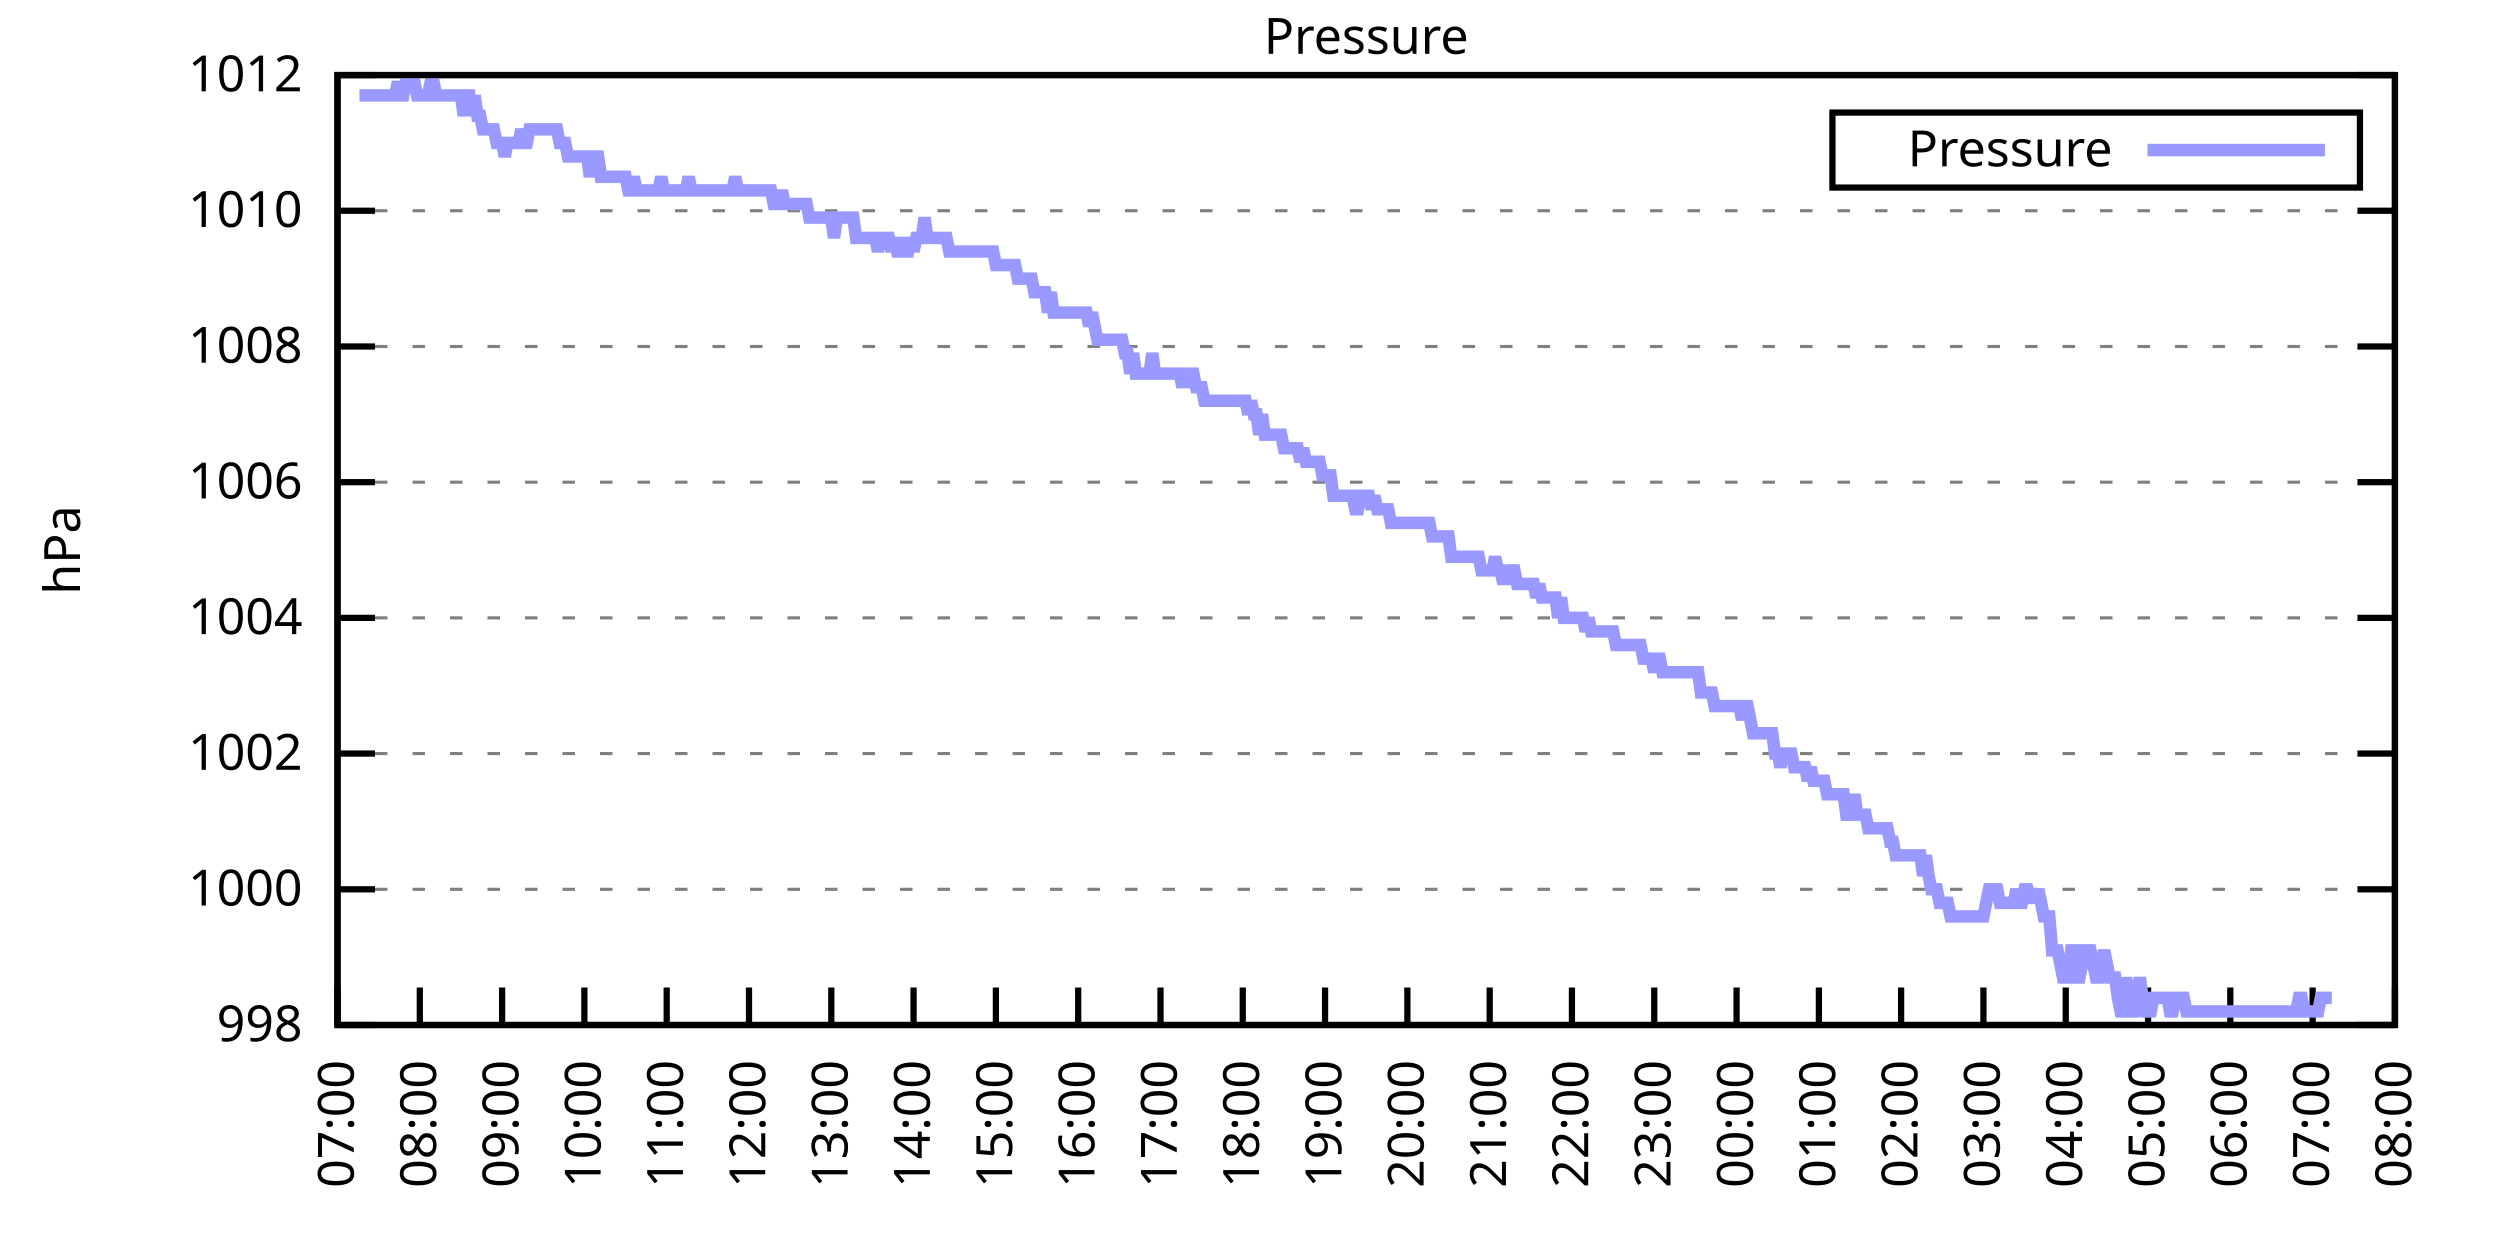
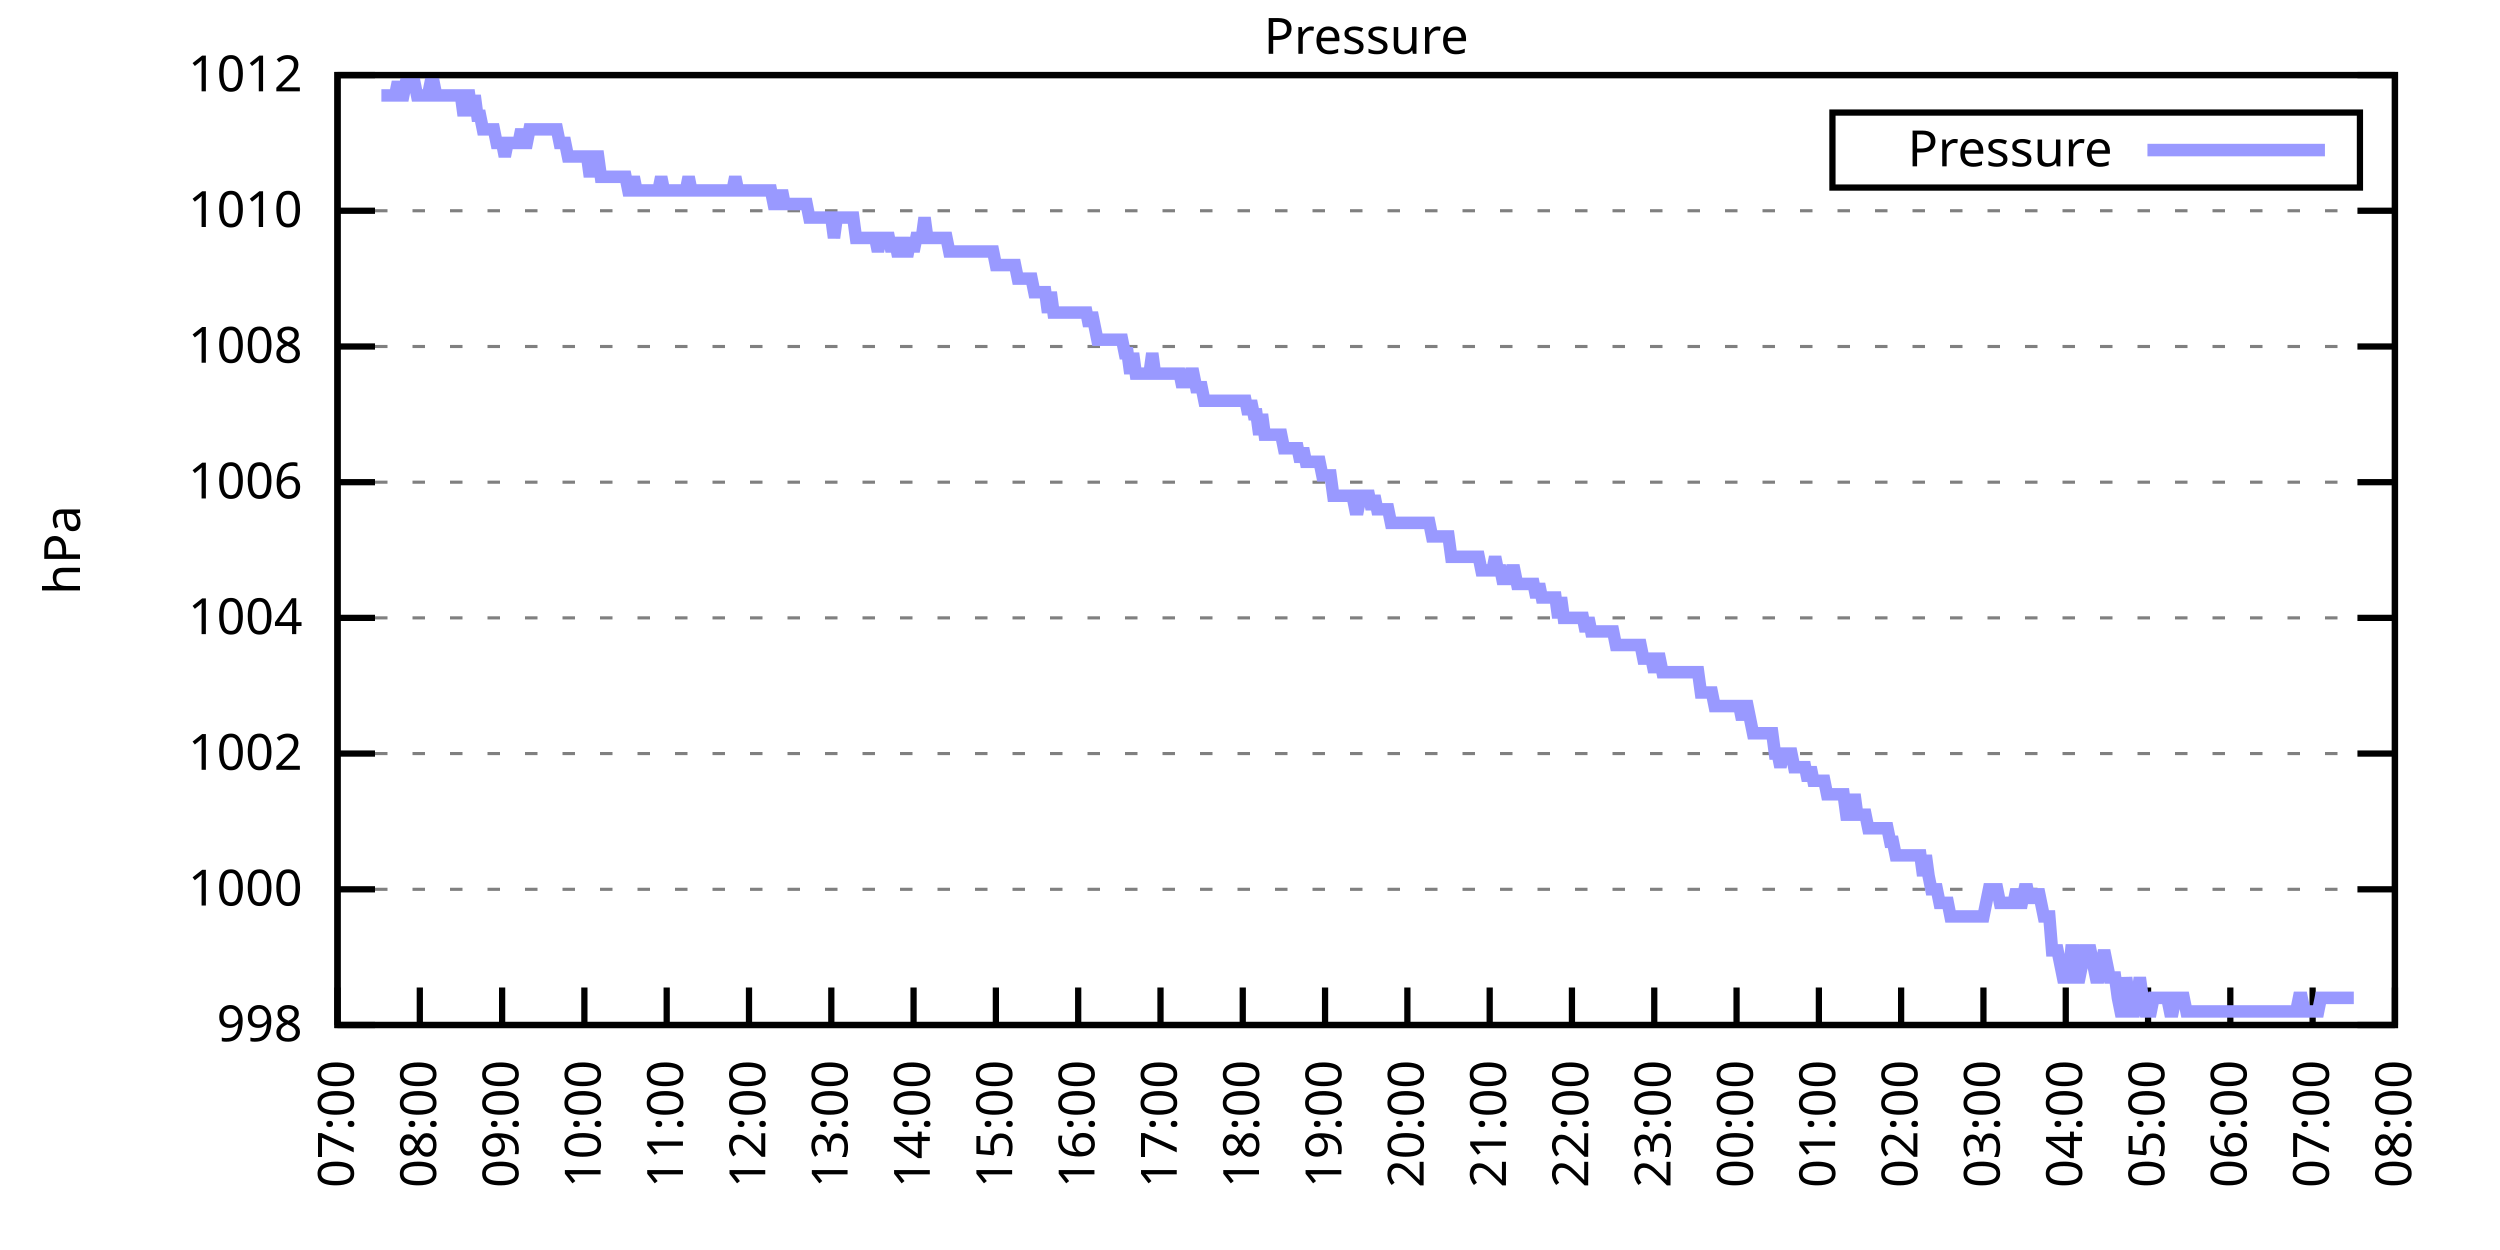
<svg xmlns="http://www.w3.org/2000/svg" xmlns:xlink="http://www.w3.org/1999/xlink" width="400" height="200" viewBox="0 0 400 200">
  <g id="gnuplot_canvas">
    <rect x="0" y="0" width="400" height="200" fill="none" />
    <defs>
      <circle id="gpDot" r="0.5" stroke-width="0.5" stroke="currentColor" />
      <path id="gpPt0" stroke-width="0.333" stroke="currentColor" d="M-1,0 h2 M0,-1 v2" />
      <path id="gpPt1" stroke-width="0.333" stroke="currentColor" d="M-1,-1 L1,1 M1,-1 L-1,1" />
      <path id="gpPt2" stroke-width="0.333" stroke="currentColor" d="M-1,0 L1,0 M0,-1 L0,1 M-1,-1 L1,1 M-1,1 L1,-1" />
      <rect id="gpPt3" stroke-width="0.333" stroke="currentColor" x="-1" y="-1" width="2" height="2" />
      <rect id="gpPt4" stroke-width="0.333" stroke="currentColor" fill="currentColor" x="-1" y="-1" width="2" height="2" />
      <circle id="gpPt5" stroke-width="0.333" stroke="currentColor" cx="0" cy="0" r="1" />
      <use xlink:href="#gpPt5" id="gpPt6" fill="currentColor" stroke="none" />
      <path id="gpPt7" stroke-width="0.333" stroke="currentColor" d="M0,-1.33 L-1.33,0.67 L1.33,0.67 z" />
      <use xlink:href="#gpPt7" id="gpPt8" fill="currentColor" stroke="none" />
      <use xlink:href="#gpPt7" id="gpPt9" stroke="currentColor" transform="rotate(180)" />
      <use xlink:href="#gpPt9" id="gpPt10" fill="currentColor" stroke="none" />
      <use xlink:href="#gpPt3" id="gpPt11" stroke="currentColor" transform="rotate(45)" />
      <use xlink:href="#gpPt11" id="gpPt12" fill="currentColor" stroke="none" />
      <path id="gpPt13" stroke-width="0.333" stroke="currentColor" d="M0,1.330 L1.265,0.411 L0.782,-1.067 L-0.782,-1.076 L-1.265,0.411 z" />
      <use xlink:href="#gpPt13" id="gpPt14" fill="currentColor" stroke="none" />
      <filter id="textbox" filterUnits="objectBoundingBox" x="0" y="0" height="1" width="1">
        <feFlood flood-color="white" flood-opacity="1" result="bgnd" />
        <feComposite in="SourceGraphic" in2="bgnd" operator="atop" />
      </filter>
      <filter id="greybox" filterUnits="objectBoundingBox" x="0" y="0" height="1" width="1">
        <feFlood flood-color="lightgrey" flood-opacity="1" result="grey" />
        <feComposite in="SourceGraphic" in2="grey" operator="atop" />
      </filter>
    </defs>
    <g fill="none" color="white" stroke="currentColor" stroke-width="1.00" stroke-linecap="butt" stroke-linejoin="miter">
</g>
    <g fill="none" color="black" stroke="currentColor" stroke-width="1.00" stroke-linecap="butt" stroke-linejoin="miter">
      <g stroke="none" shape-rendering="crispEdges">
        <polygon fill="rgb(255, 255, 255)" points="54.00,164.00 383.18,164.00 383.18,12.02 54.00,12.02 " />
      </g>
    </g>
    <g fill="none" color="black" stroke="currentColor" stroke-width="1.00" stroke-linecap="butt" stroke-linejoin="miter">
</g>
    <g fill="none" color="black" stroke="black" stroke-width="0.50" stroke-linecap="butt" stroke-linejoin="miter">
</g>
    <g fill="none" color="gray" stroke="currentColor" stroke-width="0.50" stroke-linecap="butt" stroke-linejoin="miter">
      <path stroke="gray" stroke-dasharray="2,4" class="gridline" d="M54.00,164.00 L383.19,164.00  " />
    </g>
    <g fill="none" color="gray" stroke="gray" stroke-width="1.00" stroke-linecap="butt" stroke-linejoin="miter">
</g>
    <g fill="none" color="black" stroke="currentColor" stroke-width="1.00" stroke-linecap="butt" stroke-linejoin="miter">
      <path stroke="black" d="M54.00,164.00 L60.00,164.00 M383.19,164.00 L377.19,164.00  " />
      <g transform="translate(48.40,166.60)" stroke="none" fill="black" font-family="Sans" font-size="8.00" text-anchor="end">
        <text>
          <tspan font-family="Sans"> 998</tspan>
        </text>
      </g>
    </g>
    <g fill="none" color="black" stroke="currentColor" stroke-width="1.00" stroke-linecap="butt" stroke-linejoin="miter">
</g>
    <g fill="none" color="black" stroke="black" stroke-width="0.50" stroke-linecap="butt" stroke-linejoin="miter">
</g>
    <g fill="none" color="gray" stroke="currentColor" stroke-width="0.50" stroke-linecap="butt" stroke-linejoin="miter">
      <path stroke="gray" stroke-dasharray="2,4" class="gridline" d="M54.00,142.29 L383.19,142.29  " />
    </g>
    <g fill="none" color="gray" stroke="gray" stroke-width="1.00" stroke-linecap="butt" stroke-linejoin="miter">
</g>
    <g fill="none" color="black" stroke="currentColor" stroke-width="1.00" stroke-linecap="butt" stroke-linejoin="miter">
      <path stroke="black" d="M54.00,142.29 L60.00,142.29 M383.19,142.29 L377.19,142.29  " />
      <g transform="translate(48.40,144.89)" stroke="none" fill="black" font-family="Sans" font-size="8.00" text-anchor="end">
        <text>
          <tspan font-family="Sans"> 1000</tspan>
        </text>
      </g>
    </g>
    <g fill="none" color="black" stroke="currentColor" stroke-width="1.00" stroke-linecap="butt" stroke-linejoin="miter">
</g>
    <g fill="none" color="black" stroke="black" stroke-width="0.50" stroke-linecap="butt" stroke-linejoin="miter">
</g>
    <g fill="none" color="gray" stroke="currentColor" stroke-width="0.50" stroke-linecap="butt" stroke-linejoin="miter">
      <path stroke="gray" stroke-dasharray="2,4" class="gridline" d="M54.00,120.57 L383.19,120.57  " />
    </g>
    <g fill="none" color="gray" stroke="gray" stroke-width="1.00" stroke-linecap="butt" stroke-linejoin="miter">
</g>
    <g fill="none" color="black" stroke="currentColor" stroke-width="1.00" stroke-linecap="butt" stroke-linejoin="miter">
      <path stroke="black" d="M54.00,120.57 L60.00,120.57 M383.19,120.57 L377.19,120.57  " />
      <g transform="translate(48.40,123.17)" stroke="none" fill="black" font-family="Sans" font-size="8.00" text-anchor="end">
        <text>
          <tspan font-family="Sans"> 1002</tspan>
        </text>
      </g>
    </g>
    <g fill="none" color="black" stroke="currentColor" stroke-width="1.00" stroke-linecap="butt" stroke-linejoin="miter">
</g>
    <g fill="none" color="black" stroke="black" stroke-width="0.50" stroke-linecap="butt" stroke-linejoin="miter">
</g>
    <g fill="none" color="gray" stroke="currentColor" stroke-width="0.50" stroke-linecap="butt" stroke-linejoin="miter">
      <path stroke="gray" stroke-dasharray="2,4" class="gridline" d="M54.00,98.86 L383.19,98.86  " />
    </g>
    <g fill="none" color="gray" stroke="gray" stroke-width="1.00" stroke-linecap="butt" stroke-linejoin="miter">
</g>
    <g fill="none" color="black" stroke="currentColor" stroke-width="1.00" stroke-linecap="butt" stroke-linejoin="miter">
      <path stroke="black" d="M54.00,98.86 L60.00,98.86 M383.19,98.86 L377.19,98.86  " />
      <g transform="translate(48.40,101.46)" stroke="none" fill="black" font-family="Sans" font-size="8.00" text-anchor="end">
        <text>
          <tspan font-family="Sans"> 1004</tspan>
        </text>
      </g>
    </g>
    <g fill="none" color="black" stroke="currentColor" stroke-width="1.00" stroke-linecap="butt" stroke-linejoin="miter">
</g>
    <g fill="none" color="black" stroke="black" stroke-width="0.50" stroke-linecap="butt" stroke-linejoin="miter">
</g>
    <g fill="none" color="gray" stroke="currentColor" stroke-width="0.50" stroke-linecap="butt" stroke-linejoin="miter">
      <path stroke="gray" stroke-dasharray="2,4" class="gridline" d="M54.00,77.15 L383.19,77.15  " />
    </g>
    <g fill="none" color="gray" stroke="gray" stroke-width="1.00" stroke-linecap="butt" stroke-linejoin="miter">
</g>
    <g fill="none" color="black" stroke="currentColor" stroke-width="1.00" stroke-linecap="butt" stroke-linejoin="miter">
      <path stroke="black" d="M54.00,77.15 L60.00,77.15 M383.19,77.15 L377.19,77.15  " />
      <g transform="translate(48.40,79.75)" stroke="none" fill="black" font-family="Sans" font-size="8.00" text-anchor="end">
        <text>
          <tspan font-family="Sans"> 1006</tspan>
        </text>
      </g>
    </g>
    <g fill="none" color="black" stroke="currentColor" stroke-width="1.00" stroke-linecap="butt" stroke-linejoin="miter">
</g>
    <g fill="none" color="black" stroke="black" stroke-width="0.50" stroke-linecap="butt" stroke-linejoin="miter">
</g>
    <g fill="none" color="gray" stroke="currentColor" stroke-width="0.50" stroke-linecap="butt" stroke-linejoin="miter">
      <path stroke="gray" stroke-dasharray="2,4" class="gridline" d="M54.00,55.44 L383.19,55.44  " />
    </g>
    <g fill="none" color="gray" stroke="gray" stroke-width="1.00" stroke-linecap="butt" stroke-linejoin="miter">
</g>
    <g fill="none" color="black" stroke="currentColor" stroke-width="1.00" stroke-linecap="butt" stroke-linejoin="miter">
      <path stroke="black" d="M54.00,55.44 L60.00,55.44 M383.19,55.44 L377.19,55.44  " />
      <g transform="translate(48.40,58.04)" stroke="none" fill="black" font-family="Sans" font-size="8.00" text-anchor="end">
        <text>
          <tspan font-family="Sans"> 1008</tspan>
        </text>
      </g>
    </g>
    <g fill="none" color="black" stroke="currentColor" stroke-width="1.00" stroke-linecap="butt" stroke-linejoin="miter">
</g>
    <g fill="none" color="black" stroke="black" stroke-width="0.50" stroke-linecap="butt" stroke-linejoin="miter">
</g>
    <g fill="none" color="gray" stroke="currentColor" stroke-width="0.50" stroke-linecap="butt" stroke-linejoin="miter">
      <path stroke="gray" stroke-dasharray="2,4" class="gridline" d="M54.00,33.72 L383.19,33.72  " />
    </g>
    <g fill="none" color="gray" stroke="gray" stroke-width="1.00" stroke-linecap="butt" stroke-linejoin="miter">
</g>
    <g fill="none" color="black" stroke="currentColor" stroke-width="1.00" stroke-linecap="butt" stroke-linejoin="miter">
      <path stroke="black" d="M54.00,33.72 L60.00,33.72 M383.19,33.72 L377.19,33.72  " />
      <g transform="translate(48.40,36.32)" stroke="none" fill="black" font-family="Sans" font-size="8.00" text-anchor="end">
        <text>
          <tspan font-family="Sans"> 1010</tspan>
        </text>
      </g>
    </g>
    <g fill="none" color="black" stroke="currentColor" stroke-width="1.00" stroke-linecap="butt" stroke-linejoin="miter">
</g>
    <g fill="none" color="black" stroke="black" stroke-width="0.50" stroke-linecap="butt" stroke-linejoin="miter">
</g>
    <g fill="none" color="gray" stroke="currentColor" stroke-width="0.50" stroke-linecap="butt" stroke-linejoin="miter">
      <path stroke="gray" stroke-dasharray="2,4" class="gridline" d="M54.00,12.01 L383.19,12.01  " />
    </g>
    <g fill="none" color="gray" stroke="gray" stroke-width="1.00" stroke-linecap="butt" stroke-linejoin="miter">
</g>
    <g fill="none" color="black" stroke="currentColor" stroke-width="1.00" stroke-linecap="butt" stroke-linejoin="miter">
      <path stroke="black" d="M54.00,12.01 L60.00,12.01 M383.19,12.01 L377.19,12.01  " />
      <g transform="translate(48.40,14.61)" stroke="none" fill="black" font-family="Sans" font-size="8.00" text-anchor="end">
        <text>
          <tspan font-family="Sans"> 1012</tspan>
        </text>
      </g>
    </g>
    <g fill="none" color="black" stroke="currentColor" stroke-width="1.00" stroke-linecap="butt" stroke-linejoin="miter">
      <path stroke="black" d="M54.00,164.00 L54.00,158.00  " />
      <g transform="translate(56.60,169.60) rotate(270.00)" stroke="none" fill="black" font-family="Sans" font-size="8.00" text-anchor="end">
        <text>
          <tspan font-family="Sans">07:00</tspan>
        </text>
      </g>
    </g>
    <g fill="none" color="black" stroke="currentColor" stroke-width="1.00" stroke-linecap="butt" stroke-linejoin="miter">
      <path stroke="black" d="M67.17,164.00 L67.17,158.00  " />
      <g transform="translate(69.77,169.60) rotate(270.00)" stroke="none" fill="black" font-family="Sans" font-size="8.00" text-anchor="end">
        <text>
          <tspan font-family="Sans">08:00</tspan>
        </text>
      </g>
    </g>
    <g fill="none" color="black" stroke="currentColor" stroke-width="1.00" stroke-linecap="butt" stroke-linejoin="miter">
      <path stroke="black" d="M80.34,164.00 L80.34,158.00  " />
      <g transform="translate(82.94,169.60) rotate(270.00)" stroke="none" fill="black" font-family="Sans" font-size="8.00" text-anchor="end">
        <text>
          <tspan font-family="Sans">09:00</tspan>
        </text>
      </g>
    </g>
    <g fill="none" color="black" stroke="currentColor" stroke-width="1.00" stroke-linecap="butt" stroke-linejoin="miter">
      <path stroke="black" d="M93.50,164.00 L93.50,158.00  " />
      <g transform="translate(96.10,169.60) rotate(270.00)" stroke="none" fill="black" font-family="Sans" font-size="8.00" text-anchor="end">
        <text>
          <tspan font-family="Sans">10:00</tspan>
        </text>
      </g>
    </g>
    <g fill="none" color="black" stroke="currentColor" stroke-width="1.00" stroke-linecap="butt" stroke-linejoin="miter">
      <path stroke="black" d="M106.67,164.00 L106.67,158.00  " />
      <g transform="translate(109.27,169.60) rotate(270.00)" stroke="none" fill="black" font-family="Sans" font-size="8.00" text-anchor="end">
        <text>
          <tspan font-family="Sans">11:00</tspan>
        </text>
      </g>
    </g>
    <g fill="none" color="black" stroke="currentColor" stroke-width="1.00" stroke-linecap="butt" stroke-linejoin="miter">
      <path stroke="black" d="M119.84,164.00 L119.84,158.00  " />
      <g transform="translate(122.44,169.60) rotate(270.00)" stroke="none" fill="black" font-family="Sans" font-size="8.00" text-anchor="end">
        <text>
          <tspan font-family="Sans">12:00</tspan>
        </text>
      </g>
    </g>
    <g fill="none" color="black" stroke="currentColor" stroke-width="1.00" stroke-linecap="butt" stroke-linejoin="miter">
      <path stroke="black" d="M133.01,164.00 L133.01,158.00  " />
      <g transform="translate(135.61,169.60) rotate(270.00)" stroke="none" fill="black" font-family="Sans" font-size="8.00" text-anchor="end">
        <text>
          <tspan font-family="Sans">13:00</tspan>
        </text>
      </g>
    </g>
    <g fill="none" color="black" stroke="currentColor" stroke-width="1.00" stroke-linecap="butt" stroke-linejoin="miter">
      <path stroke="black" d="M146.17,164.00 L146.17,158.00  " />
      <g transform="translate(148.77,169.60) rotate(270.00)" stroke="none" fill="black" font-family="Sans" font-size="8.00" text-anchor="end">
        <text>
          <tspan font-family="Sans">14:00</tspan>
        </text>
      </g>
    </g>
    <g fill="none" color="black" stroke="currentColor" stroke-width="1.00" stroke-linecap="butt" stroke-linejoin="miter">
      <path stroke="black" d="M159.34,164.00 L159.34,158.00  " />
      <g transform="translate(161.94,169.60) rotate(270.00)" stroke="none" fill="black" font-family="Sans" font-size="8.00" text-anchor="end">
        <text>
          <tspan font-family="Sans">15:00</tspan>
        </text>
      </g>
    </g>
    <g fill="none" color="black" stroke="currentColor" stroke-width="1.00" stroke-linecap="butt" stroke-linejoin="miter">
      <path stroke="black" d="M172.51,164.00 L172.51,158.00  " />
      <g transform="translate(175.11,169.60) rotate(270.00)" stroke="none" fill="black" font-family="Sans" font-size="8.00" text-anchor="end">
        <text>
          <tspan font-family="Sans">16:00</tspan>
        </text>
      </g>
    </g>
    <g fill="none" color="black" stroke="currentColor" stroke-width="1.00" stroke-linecap="butt" stroke-linejoin="miter">
      <path stroke="black" d="M185.68,164.00 L185.68,158.00  " />
      <g transform="translate(188.28,169.60) rotate(270.00)" stroke="none" fill="black" font-family="Sans" font-size="8.00" text-anchor="end">
        <text>
          <tspan font-family="Sans">17:00</tspan>
        </text>
      </g>
    </g>
    <g fill="none" color="black" stroke="currentColor" stroke-width="1.00" stroke-linecap="butt" stroke-linejoin="miter">
      <path stroke="black" d="M198.84,164.00 L198.84,158.00  " />
      <g transform="translate(201.44,169.60) rotate(270.00)" stroke="none" fill="black" font-family="Sans" font-size="8.00" text-anchor="end">
        <text>
          <tspan font-family="Sans">18:00</tspan>
        </text>
      </g>
    </g>
    <g fill="none" color="black" stroke="currentColor" stroke-width="1.00" stroke-linecap="butt" stroke-linejoin="miter">
      <path stroke="black" d="M212.01,164.00 L212.01,158.00  " />
      <g transform="translate(214.61,169.60) rotate(270.00)" stroke="none" fill="black" font-family="Sans" font-size="8.00" text-anchor="end">
        <text>
          <tspan font-family="Sans">19:00</tspan>
        </text>
      </g>
    </g>
    <g fill="none" color="black" stroke="currentColor" stroke-width="1.00" stroke-linecap="butt" stroke-linejoin="miter">
      <path stroke="black" d="M225.18,164.00 L225.18,158.00  " />
      <g transform="translate(227.78,169.60) rotate(270.00)" stroke="none" fill="black" font-family="Sans" font-size="8.00" text-anchor="end">
        <text>
          <tspan font-family="Sans">20:00</tspan>
        </text>
      </g>
    </g>
    <g fill="none" color="black" stroke="currentColor" stroke-width="1.00" stroke-linecap="butt" stroke-linejoin="miter">
      <path stroke="black" d="M238.35,164.00 L238.35,158.00  " />
      <g transform="translate(240.95,169.60) rotate(270.00)" stroke="none" fill="black" font-family="Sans" font-size="8.00" text-anchor="end">
        <text>
          <tspan font-family="Sans">21:00</tspan>
        </text>
      </g>
    </g>
    <g fill="none" color="black" stroke="currentColor" stroke-width="1.00" stroke-linecap="butt" stroke-linejoin="miter">
      <path stroke="black" d="M251.51,164.00 L251.51,158.00  " />
      <g transform="translate(254.11,169.60) rotate(270.00)" stroke="none" fill="black" font-family="Sans" font-size="8.00" text-anchor="end">
        <text>
          <tspan font-family="Sans">22:00</tspan>
        </text>
      </g>
    </g>
    <g fill="none" color="black" stroke="currentColor" stroke-width="1.00" stroke-linecap="butt" stroke-linejoin="miter">
      <path stroke="black" d="M264.68,164.00 L264.68,158.00  " />
      <g transform="translate(267.28,169.60) rotate(270.00)" stroke="none" fill="black" font-family="Sans" font-size="8.00" text-anchor="end">
        <text>
          <tspan font-family="Sans">23:00</tspan>
        </text>
      </g>
    </g>
    <g fill="none" color="black" stroke="currentColor" stroke-width="1.00" stroke-linecap="butt" stroke-linejoin="miter">
      <path stroke="black" d="M277.85,164.00 L277.85,158.00  " />
      <g transform="translate(280.45,169.60) rotate(270.00)" stroke="none" fill="black" font-family="Sans" font-size="8.00" text-anchor="end">
        <text>
          <tspan font-family="Sans">00:00</tspan>
        </text>
      </g>
    </g>
    <g fill="none" color="black" stroke="currentColor" stroke-width="1.00" stroke-linecap="butt" stroke-linejoin="miter">
      <path stroke="black" d="M291.02,164.00 L291.02,158.00  " />
      <g transform="translate(293.62,169.60) rotate(270.00)" stroke="none" fill="black" font-family="Sans" font-size="8.00" text-anchor="end">
        <text>
          <tspan font-family="Sans">01:00</tspan>
        </text>
      </g>
    </g>
    <g fill="none" color="black" stroke="currentColor" stroke-width="1.00" stroke-linecap="butt" stroke-linejoin="miter">
      <path stroke="black" d="M304.18,164.00 L304.18,158.00  " />
      <g transform="translate(306.78,169.60) rotate(270.00)" stroke="none" fill="black" font-family="Sans" font-size="8.00" text-anchor="end">
        <text>
          <tspan font-family="Sans">02:00</tspan>
        </text>
      </g>
    </g>
    <g fill="none" color="black" stroke="currentColor" stroke-width="1.00" stroke-linecap="butt" stroke-linejoin="miter">
      <path stroke="black" d="M317.35,164.00 L317.35,158.00  " />
      <g transform="translate(319.95,169.60) rotate(270.00)" stroke="none" fill="black" font-family="Sans" font-size="8.00" text-anchor="end">
        <text>
          <tspan font-family="Sans">03:00</tspan>
        </text>
      </g>
    </g>
    <g fill="none" color="black" stroke="currentColor" stroke-width="1.00" stroke-linecap="butt" stroke-linejoin="miter">
      <path stroke="black" d="M330.52,164.00 L330.52,158.00  " />
      <g transform="translate(333.12,169.60) rotate(270.00)" stroke="none" fill="black" font-family="Sans" font-size="8.00" text-anchor="end">
        <text>
          <tspan font-family="Sans">04:00</tspan>
        </text>
      </g>
    </g>
    <g fill="none" color="black" stroke="currentColor" stroke-width="1.00" stroke-linecap="butt" stroke-linejoin="miter">
      <path stroke="black" d="M343.69,164.00 L343.69,158.00  " />
      <g transform="translate(346.29,169.60) rotate(270.00)" stroke="none" fill="black" font-family="Sans" font-size="8.00" text-anchor="end">
        <text>
          <tspan font-family="Sans">05:00</tspan>
        </text>
      </g>
    </g>
    <g fill="none" color="black" stroke="currentColor" stroke-width="1.00" stroke-linecap="butt" stroke-linejoin="miter">
      <path stroke="black" d="M356.85,164.00 L356.85,158.00  " />
      <g transform="translate(359.45,169.60) rotate(270.00)" stroke="none" fill="black" font-family="Sans" font-size="8.00" text-anchor="end">
        <text>
          <tspan font-family="Sans">06:00</tspan>
        </text>
      </g>
    </g>
    <g fill="none" color="black" stroke="currentColor" stroke-width="1.00" stroke-linecap="butt" stroke-linejoin="miter">
      <path stroke="black" d="M370.02,164.00 L370.02,158.00  " />
      <g transform="translate(372.62,169.60) rotate(270.00)" stroke="none" fill="black" font-family="Sans" font-size="8.00" text-anchor="end">
        <text>
          <tspan font-family="Sans">07:00</tspan>
        </text>
      </g>
    </g>
    <g fill="none" color="black" stroke="currentColor" stroke-width="1.00" stroke-linecap="butt" stroke-linejoin="miter">
      <path stroke="black" d="M383.19,164.00 L383.19,158.00  " />
      <g transform="translate(385.79,169.60) rotate(270.00)" stroke="none" fill="black" font-family="Sans" font-size="8.00" text-anchor="end">
        <text>
          <tspan font-family="Sans">08:00</tspan>
        </text>
      </g>
    </g>
    <g fill="none" color="black" stroke="currentColor" stroke-width="1.00" stroke-linecap="butt" stroke-linejoin="miter">
</g>
    <g fill="none" color="black" stroke="currentColor" stroke-width="1.00" stroke-linecap="butt" stroke-linejoin="miter">
      <path stroke="black" d="M54.00,12.01 L54.00,164.00 L383.19,164.00 L383.19,12.01 L54.00,12.01 Z  " />
    </g>
    <g fill="none" color="black" stroke="currentColor" stroke-width="1.00" stroke-linecap="butt" stroke-linejoin="miter">
</g>
    <g fill="none" color="black" stroke="currentColor" stroke-width="1.00" stroke-linecap="butt" stroke-linejoin="miter">
      <path stroke="black" d="M293.19,30.01 L293.19,18.01 L377.59,18.01 L377.59,30.01 L293.19,30.01 Z  " />
    </g>
    <g id="Pressure_plot_1">
      <g fill="none" color="white" stroke="black" stroke-width="2.00" stroke-linecap="butt" stroke-linejoin="miter">
</g>
      <g fill="none" color="black" stroke="currentColor" stroke-width="2.00" stroke-linecap="butt" stroke-linejoin="miter">
        <g transform="translate(337.99,26.61)" stroke="none" fill="black" font-family="Sans" font-size="8.00" text-anchor="end">
          <text>
            <tspan font-family="Sans">Pressure</tspan>
          </text>
        </g>
      </g>
      <g fill="none" color="black" stroke="currentColor" stroke-width="2.00" stroke-linecap="butt" stroke-linejoin="miter">
-         <path stroke="rgb(153, 153, 255)" d="M343.59,24.01 L371.99,24.01 M57.51,15.27 L57.95,15.27 L58.39,15.27 L58.83,15.27 L59.27,15.27 L59.71,15.27   L60.14,15.27 L60.58,15.27 L61.02,15.27 L61.46,15.27 L61.90,15.27 L62.34,15.27 L62.78,15.27 L63.22,15.27   L63.66,13.10 L64.10,15.27 L64.53,15.27 L64.97,13.10 L65.41,13.10 L65.85,13.10 L66.29,13.10 L66.73,15.27   L67.17,15.27 L67.61,15.27 L68.05,15.27 L68.48,15.27 L68.92,13.10 L69.36,13.10 L69.80,15.27 L70.24,15.27   L70.68,15.27 L71.12,15.27 L71.56,15.27 L72.00,15.27 L72.43,15.27 L72.87,15.27 L73.31,15.27 L73.75,15.27   L74.19,18.52 L74.63,15.27 L75.07,15.27 L75.51,18.52 L75.95,15.27 L76.38,18.52 L76.82,18.52 L77.26,20.70   L77.70,20.70 L78.14,20.70 L78.58,20.70 L79.02,20.70 L79.46,22.87 L79.90,22.87 L80.34,22.87 L80.77,25.04   L81.21,22.87 L81.65,22.87 L82.09,22.87 L82.53,22.87 L82.97,22.87 L83.41,20.70 L83.85,22.87 L84.29,22.87   L84.72,20.70 L85.16,20.70 L85.60,20.70 L86.04,20.70 L86.48,20.70 L86.92,20.70 L87.36,20.70 L87.80,20.70   L88.24,20.70 L88.67,20.70 L89.11,20.70 L89.55,22.87 L89.99,22.87 L90.43,22.87 L90.87,25.04 L91.31,25.04   L91.75,25.04 L92.19,25.04 L92.62,25.04 L93.06,25.04 L93.50,25.04 L93.94,25.04 L94.38,28.29 L94.82,25.04   L95.26,25.04 L95.70,25.04 L96.14,28.29 L96.58,28.29 L97.01,28.29 L97.45,28.29 L97.89,28.29 L98.33,28.29   L98.77,28.29 L99.21,28.29 L99.65,28.29 L100.09,28.29 L100.53,30.47 L100.96,30.47 L101.40,28.29 L101.84,30.47   L102.28,30.47 L102.72,30.47 L103.16,30.47 L103.60,30.47 L104.04,30.47 L104.48,30.47 L104.91,30.47 L105.35,30.47   L105.79,28.29 L106.23,30.47 L106.67,30.47 L107.11,30.47 L107.55,30.47 L107.99,30.47 L108.43,30.47 L108.87,30.47   L109.30,30.47 L109.74,30.47 L110.18,28.29 L110.62,30.47 L111.06,30.47 L111.50,30.47 L111.94,30.47 L112.38,30.47   L112.82,30.47 L113.25,30.47 L113.69,30.47 L114.13,30.47 L114.57,30.47 L115.01,30.47 L115.45,30.47 L115.89,30.47   L116.33,30.47 L116.77,30.47 L117.20,30.47 L117.64,28.29 L118.08,30.47 L118.52,30.47 L118.96,30.47 L119.40,30.47   L119.84,30.47 L120.28,30.47 L120.72,30.47 L121.15,30.47 L121.59,30.47 L122.03,30.47 L122.47,30.47 L122.91,30.47   L123.35,30.47 L123.79,32.64 L124.23,32.64 L124.67,32.64 L125.11,30.47 L125.54,32.64 L125.98,32.64 L126.42,32.64   L126.86,32.64 L127.30,32.64 L127.74,32.64 L128.18,32.64 L128.62,32.64 L129.06,32.64 L129.49,34.81 L129.93,34.81   L130.37,34.81 L130.81,34.81 L131.25,34.81 L131.69,34.81 L132.13,34.81 L132.57,34.81 L133.01,34.81 L133.44,38.07   L133.88,34.81 L134.32,34.81 L134.76,34.81 L135.20,34.81 L135.64,34.81 L136.08,34.81 L136.52,34.81 L136.96,38.07   L137.39,38.07 L137.83,38.07 L138.27,38.07 L138.71,38.07 L139.15,38.07 L139.59,38.07 L140.03,38.07 L140.47,40.24   L140.91,38.07 L141.35,38.07 L141.78,38.07 L142.22,38.07 L142.66,40.24 L143.10,38.07 L143.54,40.24 L143.98,40.24   L144.42,38.07 L144.86,40.24 L145.30,40.24 L145.73,38.07 L146.17,40.24 L146.61,38.07 L147.05,38.07 L147.49,38.07   L147.93,34.81 L148.37,38.07 L148.81,38.07 L149.25,38.07 L149.68,38.07 L150.12,38.07 L150.56,38.07 L151.00,38.07   L151.44,38.07 L151.88,40.24 L152.32,40.24 L152.76,40.24 L153.20,40.24 L153.63,40.24 L154.07,40.24 L154.51,40.24   L154.95,40.24 L155.39,40.24 L155.83,40.24 L156.27,40.24 L156.71,40.24 L157.15,40.24 L157.59,40.24 L158.02,40.24   L158.46,40.24 L158.90,40.24 L159.34,42.41 L159.78,42.41 L160.22,42.41 L160.66,42.41 L161.10,42.41 L161.54,42.41   L161.97,42.41 L162.41,42.41 L162.85,44.58 L163.29,44.58 L163.73,44.58 L164.17,44.58 L164.61,44.58 L165.05,44.58   L165.49,46.75 L165.92,46.75 L166.36,46.75 L166.80,46.75 L167.24,46.75 L167.68,50.01 L168.12,46.75 L168.56,50.01   L169.00,50.01 L169.44,50.01 L169.87,50.01 L170.31,50.01 L170.75,50.01 L171.19,50.01 L171.63,50.01 L172.07,50.01   L172.51,50.01 L172.95,50.01 L173.39,50.01 L173.83,50.01 L174.26,52.18 L174.70,50.01 L175.14,52.18 L175.58,54.35   L176.02,54.35 L176.46,54.35 L176.90,54.35 L177.34,54.35 L177.78,54.35 L178.21,54.35 L178.65,54.35 L179.09,54.35   L179.53,54.35 L179.97,56.52 L180.41,56.52 L180.85,59.78 L181.29,56.52 L181.73,59.78 L182.16,59.78 L182.60,59.78   L183.04,59.78 L183.48,59.78 L183.92,59.78 L184.36,56.52 L184.80,59.78 L185.24,59.78 L185.68,59.78 L186.11,59.78   L186.55,59.78 L186.99,59.78 L187.43,59.78 L187.87,59.78 L188.31,59.78 L188.75,59.78 L189.19,61.95 L189.63,59.78   L190.07,61.95 L190.50,59.78 L190.94,59.78 L191.38,61.95 L191.82,61.95 L192.26,61.95 L192.70,64.12 L193.14,64.12   L193.58,64.12 L194.02,64.12 L194.45,64.12 L194.89,64.12 L195.33,64.12 L195.77,64.12 L196.21,64.12 L196.65,64.12   L197.09,64.12 L197.53,64.12 L197.97,64.12 L198.40,64.12 L198.84,64.12 L199.28,64.12 L199.72,66.29 L200.16,64.12   L200.60,66.29 L201.04,66.29 L201.48,69.55 L201.92,66.29 L202.35,69.55 L202.79,69.55 L203.23,69.55 L203.67,69.55   L204.11,69.55 L204.55,69.55 L204.99,69.55 L205.43,71.72 L205.87,71.72 L206.31,71.72 L206.74,71.72 L207.18,71.72   L207.62,71.72 L208.06,73.89 L208.50,71.72 L208.94,73.89 L209.38,73.89 L209.82,73.89 L210.26,73.89 L210.69,73.89   L211.13,73.89 L211.57,76.06 L212.01,76.06 L212.45,76.06 L212.89,76.06 L213.33,79.32 L213.77,79.32 L214.21,79.32   L214.64,79.32 L215.08,79.32 L215.52,79.32 L215.96,79.32 L216.40,79.32 L216.84,81.49 L217.28,81.49 L217.72,79.32   L218.16,79.32 L218.60,79.32 L219.03,79.32 L219.47,81.49 L219.91,79.32 L220.35,81.49 L220.79,81.49 L221.23,81.49   L221.67,81.49 L222.11,81.49 L222.55,83.66 L222.98,83.66 L223.42,83.66 L223.86,83.66 L224.30,83.66 L224.74,83.66   L225.18,83.66 L225.62,83.66 L226.06,83.66 L226.50,83.66 L226.93,83.66 L227.37,83.66 L227.81,83.66 L228.25,83.66   L228.69,83.66 L229.13,85.83 L229.57,85.83 L230.01,85.83 L230.45,85.83 L230.88,85.83 L231.32,85.83 L231.76,85.83   L232.20,89.09 L232.64,89.09 L233.08,89.09 L233.52,89.09 L233.96,89.09 L234.40,89.09 L234.84,89.09 L235.27,89.09   L235.71,89.09 L236.15,89.09 L236.59,89.09 L237.03,91.26 L237.47,91.26 L237.91,91.26 L238.35,91.26 L238.79,91.26   L239.22,89.09 L239.66,91.26 L240.10,91.26 L240.54,93.43 L240.98,91.26 L241.42,93.43 L241.86,91.26 L242.30,91.26   L242.74,93.43 L243.17,93.43 L243.61,93.43 L244.05,93.43 L244.49,93.43 L244.93,93.43 L245.37,93.43 L245.81,95.60   L246.25,93.43 L246.69,95.60 L247.12,95.60 L247.56,95.60 L248.00,95.60 L248.44,95.60 L248.88,95.60 L249.32,98.86   L249.76,95.60 L250.20,98.86 L250.64,98.86 L251.08,98.86 L251.51,98.86 L251.95,98.86 L252.39,98.86 L252.83,98.86   L253.27,98.86 L253.71,101.03 L254.15,98.86 L254.59,101.03 L255.03,101.03 L255.46,101.03 L255.90,101.03 L256.34,101.03   L256.78,101.03 L257.22,101.03 L257.66,101.03 L258.10,101.03 L258.54,103.20 L258.98,103.20 L259.41,103.20 L259.85,103.20   L260.29,103.20 L260.73,103.20 L261.17,103.20 L261.61,103.20 L262.05,103.20 L262.49,103.20 L262.93,105.38 L263.36,105.38   L263.80,105.38 L264.24,105.38 L264.68,107.55 L265.12,105.38 L265.56,105.38 L266.00,107.55 L266.44,107.55 L266.88,107.55   L267.32,107.55 L267.75,107.55 L268.19,107.55 L268.63,107.55 L269.07,107.55 L269.51,107.55 L269.95,107.55 L270.39,107.55   L270.83,107.55 L271.27,107.55 L271.70,107.55 L272.14,110.80 L272.58,110.80 L273.02,110.80 L273.46,110.80 L273.90,110.80   L274.34,112.97 L274.78,112.97 L275.22,112.97 L275.65,112.97 L276.09,112.97 L276.53,112.97 L276.97,112.97 L277.41,112.97   L277.85,112.97 L278.29,112.97 L278.73,115.15 L279.17,112.97 L279.60,112.97 L280.04,115.15 L280.48,117.32 L280.92,117.32   L281.36,117.32 L281.80,117.32 L282.24,117.32 L282.68,117.32 L283.12,117.32 L283.56,117.32 L283.99,120.57 L284.43,120.57   L284.87,122.75 L285.31,120.57 L285.75,120.57 L286.19,120.57 L286.63,120.57 L287.07,122.75 L287.51,122.75 L287.94,122.75   L288.38,122.75 L288.82,122.75 L289.26,124.92 L289.70,122.75 L290.14,124.92 L290.58,124.92 L291.02,124.92 L291.46,124.92   L291.89,124.92 L292.33,127.09 L292.77,127.09 L293.21,127.09 L293.65,127.09 L294.09,127.09 L294.53,127.09 L294.97,127.09   L295.41,130.35 L295.84,130.35 L296.28,130.35 L296.72,127.09 L297.16,130.35 L297.60,130.35 L298.04,130.35 L298.48,130.35   L298.92,132.52 L299.36,132.52 L299.80,132.52 L300.23,132.52 L300.67,132.52 L301.11,132.52 L301.55,132.52 L301.99,132.52   L302.43,134.69 L302.87,134.69 L303.31,136.86 L303.75,136.86 L304.18,136.86 L304.62,136.86 L305.06,136.86 L305.50,136.86   L305.94,136.86 L306.38,136.86 L306.82,136.86 L307.26,136.86 L307.70,140.12 L308.13,136.86 L308.57,140.12 L309.01,142.29   L309.45,142.29 L309.89,142.29 L310.33,144.46 L310.77,144.46 L311.21,144.46 L311.65,144.46 L312.08,146.63 L312.52,146.63   L312.96,146.63 L313.40,146.63 L313.84,146.63 L314.28,146.63 L314.72,146.63 L315.16,146.63 L315.60,146.63 L316.04,146.63   L316.47,146.63 L316.91,146.63 L317.35,146.63 L317.79,144.46 L318.23,142.29 L318.67,142.29 L319.11,142.29 L319.55,142.29   L319.99,144.46 L320.42,144.46 L320.86,144.46 L321.30,144.46 L321.74,144.46 L322.18,144.46 L322.62,142.29 L323.06,144.46   L323.50,144.46 L323.94,142.29 L324.37,142.29 L324.81,144.46 L325.25,142.29 L325.69,144.46 L326.13,142.29 L326.57,144.46   L327.01,146.63 L327.45,146.63 L327.89,146.63 L328.33,152.06 L328.76,152.06 L329.20,152.06 L329.64,154.23 L330.08,156.40   L330.52,156.40 L330.96,156.40 L331.40,152.06 L331.84,152.06 L332.28,156.40 L332.71,156.40 L333.15,154.23 L333.59,152.06   L334.03,152.06 L334.47,152.06 L334.91,154.23 L335.35,156.40 L335.79,156.40 L336.23,154.23 L336.66,152.06 L337.10,154.23   L337.54,156.40 L337.98,156.40 L338.42,156.40 L338.86,159.66 L339.30,161.83 L339.74,161.83 L340.18,156.40 L340.61,159.66   L341.05,161.83 L341.49,161.83 L341.93,159.66 L342.37,156.40 L342.81,159.66 L343.25,161.83 L343.69,161.83 L344.13,161.83   L344.57,159.66 L345.00,159.66 L345.44,159.66 L345.88,159.66 L346.32,159.66 L346.76,159.66 L347.20,161.83 L347.64,161.83   L348.08,159.66 L348.52,159.66 L348.95,159.66 L349.39,159.66 L349.83,161.83 L350.27,161.83 L350.71,161.83 L351.15,161.83   L351.59,161.83 L352.03,161.83 L352.47,161.83 L352.90,161.83 L353.34,161.83 L353.78,161.83 L354.22,161.83 L354.66,161.83   L355.10,161.83 L355.54,161.83 L355.98,161.83 L356.42,161.83 L356.85,161.83 L357.29,161.83 L357.73,161.83 L358.17,161.83   L358.61,161.83 L359.05,161.83 L359.49,161.83 L359.93,161.83 L360.37,161.83 L360.81,161.83 L361.24,161.83 L361.68,161.83   L362.12,161.83 L362.56,161.83 L363.00,161.83 L363.44,161.83 L363.88,161.83 L364.32,161.83 L364.76,161.83 L365.19,161.83   L365.63,161.83 L366.07,161.83 L366.51,161.83 L366.95,161.83 L367.39,161.83 L367.83,159.66 L368.27,159.66 L368.71,161.83   L369.14,161.83 L369.58,161.83 L370.02,161.83 L370.46,161.83 L370.90,161.83 L371.34,159.66 L371.78,159.66 L372.22,159.66   L372.66,159.66 L373.09,159.66  " />
+         <path stroke="rgb(153, 153, 255)" d="M343.59,24.01 L371.99,24.01 M61.02,15.27 L61.46,15.27 L61.90,15.27 L62.34,15.27 L62.78,15.27 L63.22,15.27   L63.66,13.10 L64.10,15.27 L64.53,15.27 L64.97,13.10 L65.41,13.10 L65.85,13.10 L66.29,13.10 L66.73,15.27   L67.17,15.27 L67.61,15.27 L68.05,15.27 L68.48,15.27 L68.92,13.10 L69.36,13.10 L69.80,15.27 L70.24,15.27   L70.68,15.27 L71.12,15.27 L71.56,15.27 L72.00,15.27 L72.43,15.27 L72.87,15.27 L73.31,15.27 L73.75,15.27   L74.19,18.52 L74.63,15.27 L75.07,15.27 L75.51,18.52 L75.95,15.27 L76.38,18.52 L76.82,18.52 L77.26,20.70   L77.70,20.70 L78.14,20.70 L78.58,20.70 L79.02,20.70 L79.46,22.87 L79.90,22.87 L80.34,22.87 L80.77,25.04   L81.21,22.87 L81.65,22.87 L82.09,22.87 L82.53,22.87 L82.97,22.87 L83.41,20.70 L83.85,22.87 L84.29,22.87   L84.72,20.70 L85.16,20.70 L85.60,20.70 L86.04,20.70 L86.48,20.70 L86.92,20.70 L87.36,20.70 L87.80,20.70   L88.24,20.70 L88.67,20.70 L89.11,20.70 L89.55,22.87 L89.99,22.87 L90.43,22.87 L90.87,25.04 L91.31,25.04   L91.75,25.04 L92.19,25.04 L92.62,25.04 L93.06,25.04 L93.50,25.04 L93.94,25.04 L94.38,28.29 L94.82,25.04   L95.26,25.04 L95.70,25.04 L96.14,28.29 L96.58,28.29 L97.01,28.29 L97.45,28.29 L97.89,28.29 L98.33,28.29   L98.77,28.29 L99.21,28.29 L99.65,28.29 L100.09,28.29 L100.53,30.47 L100.96,30.47 L101.40,28.29 L101.84,30.47   L102.28,30.47 L102.72,30.47 L103.16,30.47 L103.60,30.47 L104.04,30.47 L104.48,30.47 L104.91,30.47 L105.35,30.47   L105.79,28.29 L106.23,30.47 L106.67,30.47 L107.11,30.47 L107.55,30.47 L107.99,30.47 L108.43,30.47 L108.87,30.47   L109.30,30.47 L109.74,30.47 L110.18,28.29 L110.62,30.47 L111.06,30.47 L111.50,30.47 L111.94,30.47 L112.38,30.47   L112.82,30.47 L113.25,30.47 L113.69,30.47 L114.13,30.47 L114.57,30.47 L115.01,30.47 L115.45,30.47 L115.89,30.47   L116.33,30.47 L116.77,30.47 L117.20,30.47 L117.64,28.29 L118.08,30.47 L118.52,30.47 L118.96,30.47 L119.40,30.47   L119.84,30.47 L120.28,30.47 L120.72,30.47 L121.15,30.47 L121.59,30.47 L122.03,30.47 L122.47,30.47 L122.91,30.47   L123.35,30.47 L123.79,32.64 L124.23,32.64 L124.67,32.64 L125.11,30.47 L125.54,32.64 L125.98,32.64 L126.42,32.64   L126.86,32.64 L127.30,32.64 L127.74,32.64 L128.18,32.64 L128.62,32.64 L129.06,32.64 L129.49,34.81 L129.93,34.81   L130.37,34.81 L130.81,34.81 L131.25,34.81 L131.69,34.81 L132.13,34.81 L132.57,34.81 L133.01,34.81 L133.44,38.07   L133.88,34.81 L134.32,34.81 L134.76,34.81 L135.20,34.81 L135.64,34.81 L136.08,34.81 L136.52,34.81 L136.96,38.07   L137.39,38.07 L137.83,38.07 L138.27,38.07 L138.71,38.07 L139.15,38.07 L139.59,38.07 L140.03,38.07 L140.47,40.24   L140.91,38.07 L141.35,38.07 L141.78,38.07 L142.22,38.07 L142.66,40.24 L143.10,38.07 L143.54,40.24 L143.98,40.24   L144.42,38.07 L144.86,40.24 L145.30,40.24 L145.73,38.07 L146.17,40.24 L146.61,38.07 L147.05,38.07 L147.49,38.07   L147.93,34.81 L148.37,38.07 L148.81,38.07 L149.25,38.07 L149.68,38.07 L150.12,38.07 L150.56,38.07 L151.00,38.07   L151.44,38.07 L151.88,40.24 L152.32,40.24 L152.76,40.24 L153.20,40.24 L153.63,40.24 L154.07,40.24 L154.51,40.24   L154.95,40.24 L155.39,40.24 L155.83,40.24 L156.27,40.24 L156.71,40.24 L157.15,40.24 L157.59,40.24 L158.02,40.24   L158.46,40.24 L158.90,40.24 L159.34,42.41 L159.78,42.41 L160.22,42.41 L160.66,42.41 L161.10,42.41 L161.54,42.41   L161.97,42.41 L162.41,42.41 L162.85,44.58 L163.29,44.58 L163.73,44.58 L164.17,44.58 L164.61,44.58 L165.05,44.58   L165.49,46.75 L165.92,46.75 L166.36,46.75 L166.80,46.75 L167.24,46.75 L167.68,50.01 L168.12,46.75 L168.56,50.01   L169.00,50.01 L169.44,50.01 L169.87,50.01 L170.31,50.01 L170.75,50.01 L171.19,50.01 L171.63,50.01 L172.07,50.01   L172.51,50.01 L172.95,50.01 L173.39,50.01 L173.83,50.01 L174.26,52.18 L174.70,50.01 L175.14,52.18 L175.58,54.35   L176.02,54.35 L176.46,54.35 L176.90,54.35 L177.34,54.35 L177.78,54.35 L178.21,54.35 L178.65,54.35 L179.09,54.35   L179.53,54.35 L179.97,56.52 L180.41,56.52 L180.85,59.78 L181.29,56.52 L181.73,59.78 L182.16,59.78 L182.60,59.78   L183.04,59.78 L183.48,59.78 L183.92,59.78 L184.36,56.52 L184.80,59.78 L185.24,59.78 L185.68,59.78 L186.11,59.78   L186.55,59.78 L186.99,59.78 L187.43,59.78 L187.87,59.78 L188.31,59.78 L188.75,59.78 L189.19,61.95 L189.63,59.78   L190.07,61.95 L190.50,59.78 L190.94,59.78 L191.38,61.95 L191.82,61.95 L192.26,61.95 L192.70,64.12 L193.14,64.12   L193.58,64.12 L194.02,64.12 L194.45,64.12 L194.89,64.12 L195.33,64.12 L195.77,64.12 L196.21,64.12 L196.65,64.12   L197.09,64.12 L197.53,64.12 L197.97,64.12 L198.40,64.12 L198.84,64.12 L199.28,64.12 L199.72,66.29 L200.16,64.12   L200.60,66.29 L201.04,66.29 L201.48,69.55 L201.92,66.29 L202.35,69.55 L202.79,69.55 L203.23,69.55 L203.67,69.55   L204.11,69.55 L204.55,69.55 L204.99,69.55 L205.43,71.72 L205.87,71.72 L206.31,71.72 L206.74,71.72 L207.18,71.72   L207.62,71.72 L208.06,73.89 L208.50,71.72 L208.94,73.89 L209.38,73.89 L209.82,73.89 L210.26,73.89 L210.69,73.89   L211.13,73.89 L211.57,76.06 L212.01,76.06 L212.45,76.06 L212.89,76.06 L213.33,79.32 L213.77,79.32 L214.21,79.32   L214.64,79.32 L215.08,79.32 L215.52,79.32 L215.96,79.32 L216.40,79.32 L216.84,81.49 L217.28,81.49 L217.72,79.32   L218.16,79.32 L218.60,79.32 L219.03,79.32 L219.47,81.49 L219.91,79.32 L220.35,81.49 L220.79,81.49 L221.23,81.49   L221.67,81.49 L222.11,81.49 L222.55,83.66 L222.98,83.66 L223.42,83.66 L223.86,83.66 L224.30,83.66 L224.74,83.66   L225.18,83.66 L225.62,83.66 L226.06,83.66 L226.50,83.66 L226.93,83.66 L227.37,83.66 L227.81,83.66 L228.25,83.66   L228.69,83.66 L229.13,85.83 L229.57,85.83 L230.01,85.83 L230.45,85.83 L230.88,85.83 L231.32,85.83 L231.76,85.83   L232.20,89.09 L232.64,89.09 L233.08,89.09 L233.52,89.09 L233.96,89.09 L234.40,89.09 L234.84,89.09 L235.27,89.09   L235.71,89.09 L236.15,89.09 L236.59,89.09 L237.03,91.26 L237.47,91.26 L237.91,91.26 L238.35,91.26 L238.79,91.26   L239.22,89.09 L239.66,91.26 L240.10,91.26 L240.54,93.43 L240.98,91.26 L241.42,93.43 L241.86,91.26 L242.30,91.26   L242.74,93.43 L243.17,93.43 L243.61,93.43 L244.05,93.43 L244.49,93.43 L244.93,93.43 L245.37,93.43 L245.81,95.60   L246.25,93.43 L246.69,95.60 L247.12,95.60 L247.56,95.60 L248.00,95.60 L248.44,95.60 L248.88,95.60 L249.32,98.86   L249.76,95.60 L250.20,98.86 L250.64,98.86 L251.08,98.86 L251.51,98.86 L251.95,98.86 L252.39,98.86 L252.83,98.86   L253.27,98.86 L253.71,101.03 L254.15,98.86 L254.59,101.03 L255.03,101.03 L255.46,101.03 L255.90,101.03 L256.34,101.03   L256.78,101.03 L257.22,101.03 L257.66,101.03 L258.10,101.03 L258.54,103.20 L258.98,103.20 L259.41,103.20 L259.85,103.20   L260.29,103.20 L260.73,103.20 L261.17,103.20 L261.61,103.20 L262.05,103.20 L262.49,103.20 L262.93,105.38 L263.36,105.38   L263.80,105.38 L264.24,105.38 L264.68,107.55 L265.12,105.38 L265.56,105.38 L266.00,107.55 L266.44,107.55 L266.88,107.55   L267.32,107.55 L267.75,107.55 L268.19,107.55 L268.63,107.55 L269.07,107.55 L269.51,107.55 L269.95,107.55 L270.39,107.55   L270.83,107.55 L271.27,107.55 L271.70,107.55 L272.14,110.80 L272.58,110.80 L273.02,110.80 L273.46,110.80 L273.90,110.80   L274.34,112.97 L274.78,112.97 L275.22,112.97 L275.65,112.97 L276.09,112.97 L276.53,112.97 L276.97,112.97 L277.41,112.97   L277.85,112.97 L278.29,112.97 L278.73,115.15 L279.17,112.97 L279.60,112.97 L280.04,115.15 L280.48,117.32 L280.92,117.32   L281.36,117.32 L281.80,117.32 L282.24,117.32 L282.68,117.32 L283.12,117.32 L283.56,117.32 L283.99,120.57 L284.43,120.57   L284.87,122.75 L285.31,120.57 L285.75,120.57 L286.19,120.57 L286.63,120.57 L287.07,122.75 L287.51,122.75 L287.94,122.75   L288.38,122.75 L288.82,122.75 L289.26,124.92 L289.70,122.75 L290.14,124.92 L290.58,124.92 L291.02,124.92 L291.46,124.92   L291.89,124.92 L292.33,127.09 L292.77,127.09 L293.21,127.09 L293.65,127.09 L294.09,127.09 L294.53,127.09 L294.97,127.09   L295.41,130.35 L295.84,130.35 L296.28,130.35 L296.72,127.09 L297.16,130.35 L297.60,130.35 L298.04,130.35 L298.48,130.35   L298.92,132.52 L299.36,132.52 L299.80,132.52 L300.23,132.52 L300.67,132.52 L301.11,132.52 L301.55,132.52 L301.99,132.52   L302.43,134.69 L302.87,134.69 L303.31,136.86 L303.75,136.86 L304.18,136.86 L304.62,136.86 L305.06,136.86 L305.50,136.86   L305.94,136.86 L306.38,136.86 L306.82,136.86 L307.26,136.86 L307.70,140.12 L308.13,136.86 L308.57,140.12 L309.01,142.29   L309.45,142.29 L309.89,142.29 L310.33,144.46 L310.77,144.46 L311.21,144.46 L311.65,144.46 L312.08,146.63 L312.52,146.63   L312.96,146.63 L313.40,146.63 L313.84,146.63 L314.28,146.63 L314.72,146.63 L315.16,146.63 L315.60,146.63 L316.04,146.63   L316.47,146.63 L316.91,146.63 L317.35,146.63 L317.79,144.46 L318.23,142.29 L318.67,142.29 L319.11,142.29 L319.55,142.29   L319.99,144.46 L320.42,144.46 L320.86,144.46 L321.30,144.46 L321.74,144.46 L322.18,144.46 L322.62,142.29 L323.06,144.46   L323.50,144.46 L323.94,142.29 L324.37,142.29 L324.81,144.46 L325.25,142.29 L325.69,144.46 L326.13,142.29 L326.57,144.46   L327.01,146.63 L327.45,146.63 L327.89,146.63 L328.33,152.06 L328.76,152.06 L329.20,152.06 L329.64,154.23 L330.08,156.40   L330.52,156.40 L330.96,156.40 L331.40,152.06 L331.84,152.06 L332.28,156.40 L332.71,156.40 L333.15,154.23 L333.59,152.06   L334.03,152.06 L334.47,152.06 L334.91,154.23 L335.35,156.40 L335.79,156.40 L336.23,154.23 L336.66,152.06 L337.10,154.23   L337.54,156.40 L337.98,156.40 L338.42,156.40 L338.86,159.66 L339.30,161.83 L339.74,161.83 L340.18,156.40 L340.61,159.66   L341.05,161.83 L341.49,161.83 L341.93,159.66 L342.37,156.40 L342.81,159.66 L343.25,161.83 L343.69,161.83 L344.13,161.83   L344.57,159.66 L345.00,159.66 L345.44,159.66 L345.88,159.66 L346.32,159.66 L346.76,159.66 L347.20,161.83 L347.64,161.83   L348.08,159.66 L348.52,159.66 L348.95,159.66 L349.39,159.66 L349.83,161.83 L350.27,161.83 L350.71,161.83 L351.15,161.83   L351.59,161.83 L352.03,161.83 L352.47,161.83 L352.90,161.83 L353.34,161.83 L353.78,161.83 L354.22,161.83 L354.66,161.83   L355.10,161.83 L355.54,161.83 L355.98,161.83 L356.42,161.83 L356.85,161.83 L357.29,161.83 L357.73,161.83 L358.17,161.83   L358.61,161.83 L359.05,161.83 L359.49,161.83 L359.93,161.83 L360.37,161.83 L360.81,161.83 L361.24,161.83 L361.68,161.83   L362.12,161.83 L362.56,161.83 L363.00,161.83 L363.44,161.83 L363.88,161.83 L364.32,161.83 L364.76,161.83 L365.19,161.83   L365.63,161.83 L366.07,161.83 L366.51,161.83 L366.95,161.83 L367.39,161.83 L367.83,159.66 L368.27,159.66 L368.71,161.83   L369.14,161.83 L369.58,161.83 L370.02,161.83 L370.46,161.83 L370.90,161.83 L371.34,159.66 L371.78,159.66 L372.22,159.66   L372.66,159.66 L373.09,159.66 L373.53,159.66 L373.97,159.66 L374.41,159.66 L374.85,159.66 L375.29,159.66 L375.73,159.66   L376.17,159.66 L376.61,159.66  " />
      </g>
    </g>
    <g fill="none" color="black" stroke="currentColor" stroke-width="2.00" stroke-linecap="butt" stroke-linejoin="miter">
</g>
    <g fill="none" color="black" stroke="black" stroke-width="1.00" stroke-linecap="butt" stroke-linejoin="miter">
</g>
    <g fill="none" color="black" stroke="currentColor" stroke-width="1.00" stroke-linecap="butt" stroke-linejoin="miter">
      <path stroke="black" d="M54.00,12.01 L54.00,164.00 L383.19,164.00 L383.19,12.01 L54.00,12.01 Z  " />
      <g transform="translate(12.80,88.01) rotate(270.00)" stroke="none" fill="black" font-family="Sans" font-size="8.00" text-anchor="middle">
        <text>
          <tspan font-family="Sans">hPa</tspan>
        </text>
      </g>
    </g>
    <g fill="none" color="black" stroke="currentColor" stroke-width="1.00" stroke-linecap="butt" stroke-linejoin="miter">
</g>
    <g fill="none" color="black" stroke="currentColor" stroke-width="1.00" stroke-linecap="butt" stroke-linejoin="miter">
      <g transform="translate(218.59,8.61)" stroke="none" fill="black" font-family="Sans" font-size="8.00" text-anchor="middle">
        <text>
          <tspan font-family="Sans">Pressure</tspan>
        </text>
      </g>
    </g>
    <g fill="none" color="black" stroke="currentColor" stroke-width="1.00" stroke-linecap="butt" stroke-linejoin="miter">
</g>
  </g>
</svg>
